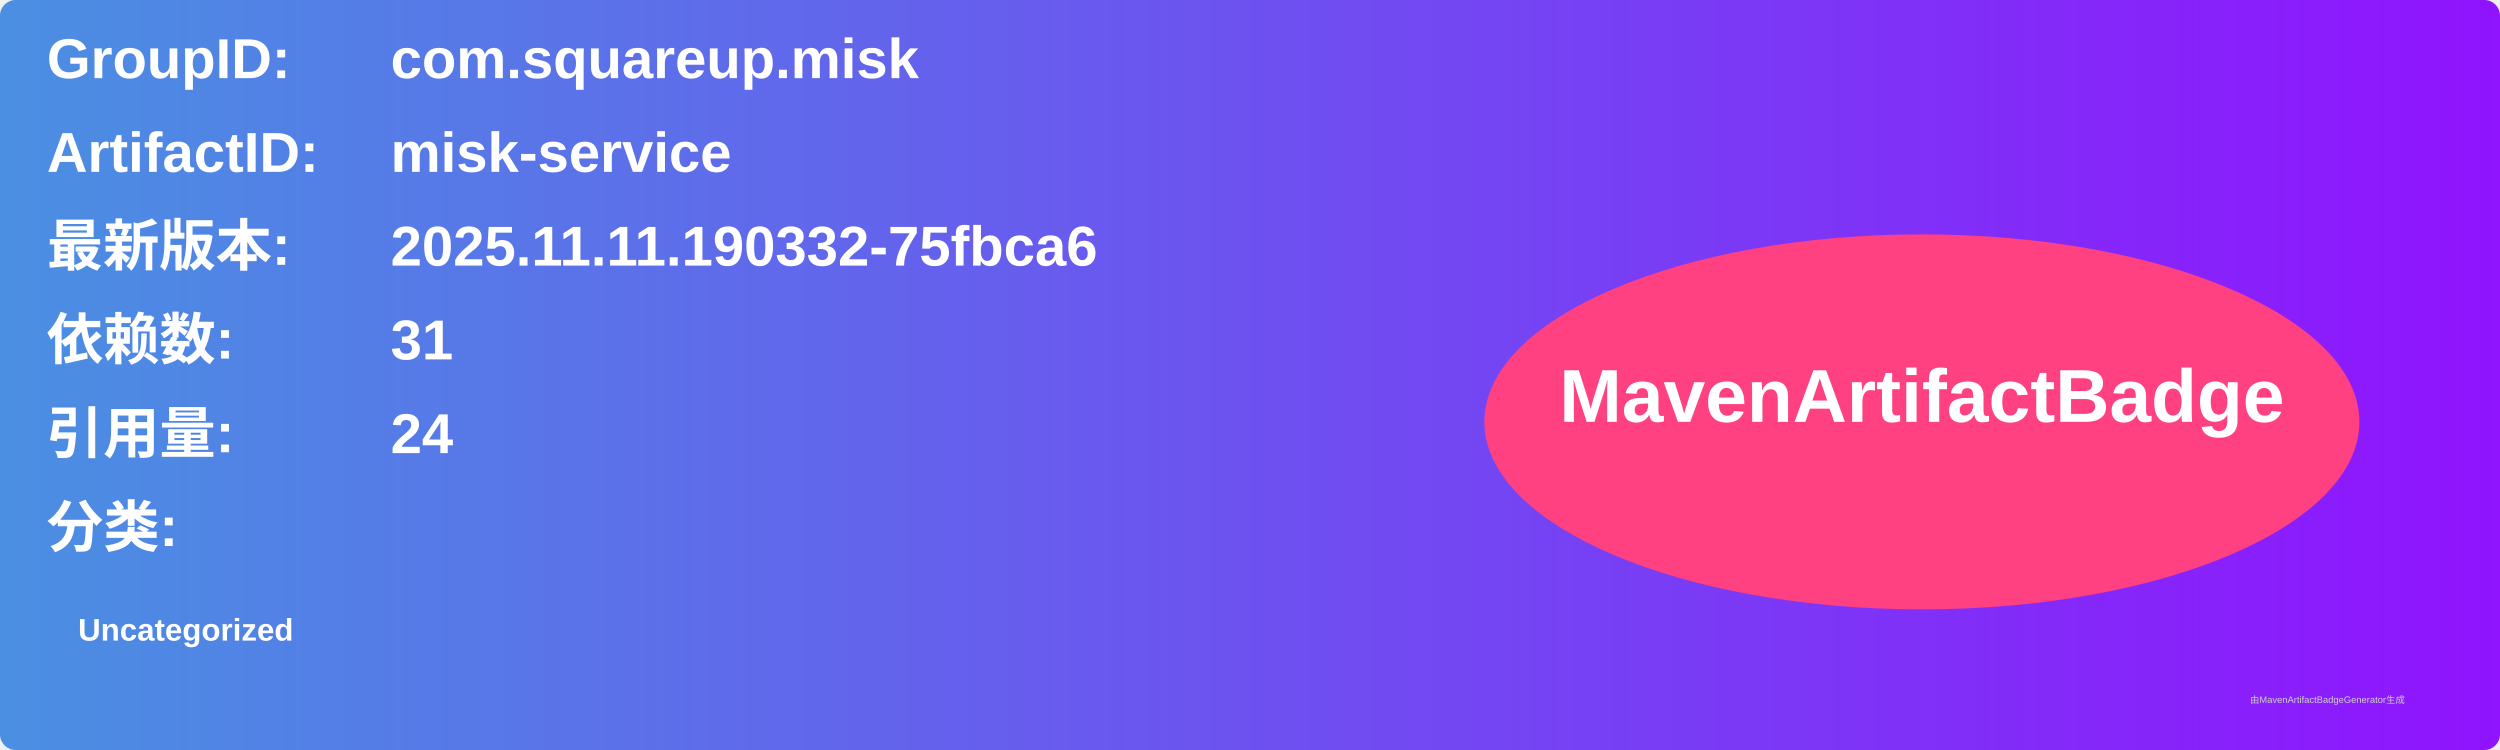
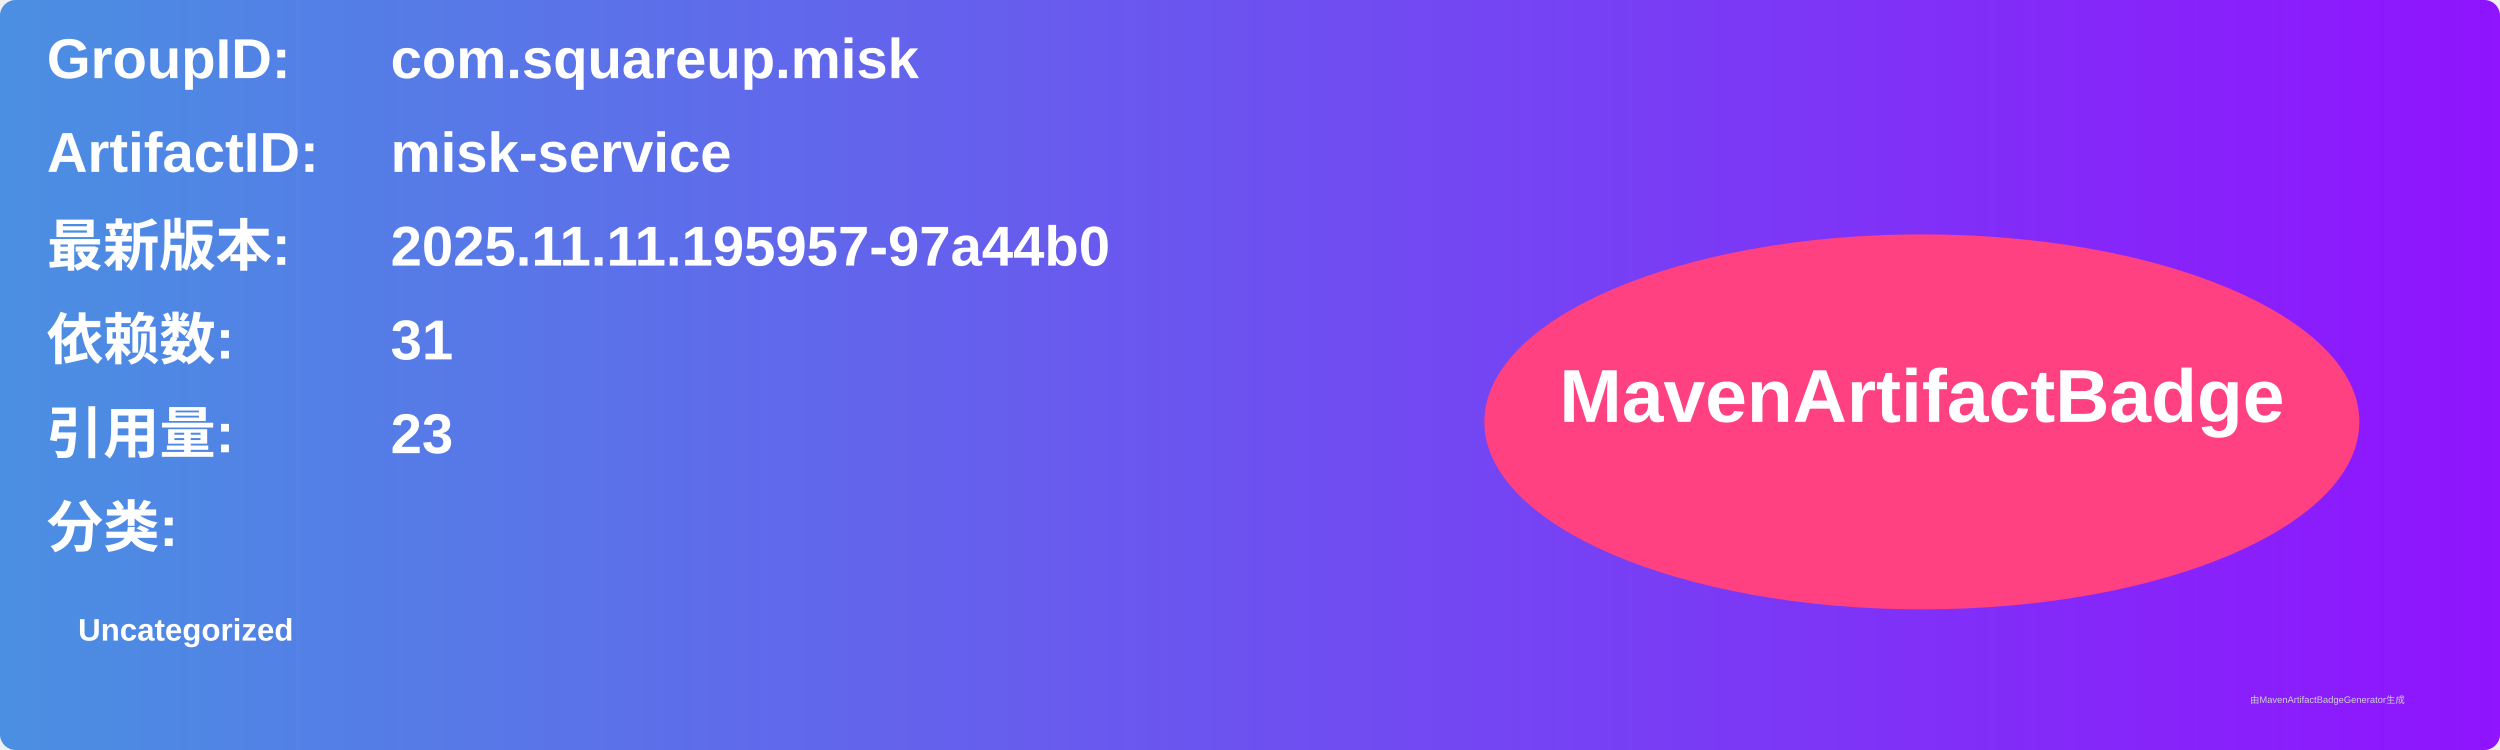
<svg xmlns="http://www.w3.org/2000/svg" width="800" height="240" viewBox="0 0 800 240">
  <linearGradient id="grad" x1="0%" y1="0%" x2="100%" y2="0%">
    <stop offset="0%" stop-color="#4a90e2" />
    <stop offset="100%" stop-color="#9013fe" />
  </linearGradient>
  <rect width="100%" height="100%" rx="5" ry="5" fill="url(#grad)" />
  <g transform="translate(15, 15)">
    <text x="0" y="10" font-family="Arial" font-size="18" fill="white" font-weight="bold" width="260">GroupID:</text>
    <text x="110" y="10" font-family="Arial" font-size="18" fill="white" font-weight="bold" width="460">com.squareup.misk</text>
    <text x="0" y="40" font-family="Arial" font-size="18" fill="white" font-weight="bold" width="260">ArtifactID:</text>
    <text x="110" y="40" font-family="Arial" font-size="18" fill="white" font-weight="bold" width="460">misk-service</text>
    <text x="0" y="70" font-family="Arial" font-size="18" fill="white" font-weight="bold">最新版本:</text>
    <text x="110" y="70" font-family="Arial" font-size="18" fill="white" font-weight="bold">
-       <tspan font-weight="bold">2025.11.11.190332-75fbca6</tspan>
+       <tspan font-weight="bold">2025.11.11.195957-97a44b0</tspan>
    </text>
    <text x="0" y="100" font-family="Arial" font-size="18" fill="white" font-weight="bold">依赖数: </text>
    <text x="110" y="100" font-family="Arial" font-size="18" fill="white">
      <tspan font-weight="bold">31</tspan>
    </text>
    <text x="0" y="130" font-family="Arial" font-size="18" fill="white" font-weight="bold">引用量: </text>
    <text x="110" y="130" font-family="Arial" font-size="18" fill="white">
-       <tspan font-weight="bold">24</tspan>
+       <tspan font-weight="bold">23</tspan>
    </text>
    <text x="0" y="160" font-family="Arial" font-size="18" fill="white" font-weight="bold">分类:</text>
    <text x="10" y="190" font-family="Arial" font-size="10" fill="white">
      <tspan font-weight="bold">Uncategorized</tspan>
    </text>
    <ellipse cx="600" cy="120" rx="140" ry="60" fill="#ff4081" />
    <text x="600" y="120" text-anchor="middle" font-family="Arial" font-size="24" fill="white" font-weight="bold">MavenArtifactBadge</text>
  </g>
  <text x="720" y="225" font-family="Arial" font-size="3" fill="#d0d0d0">由MavenArtifactBadgeGenerator生成</text>
</svg>
